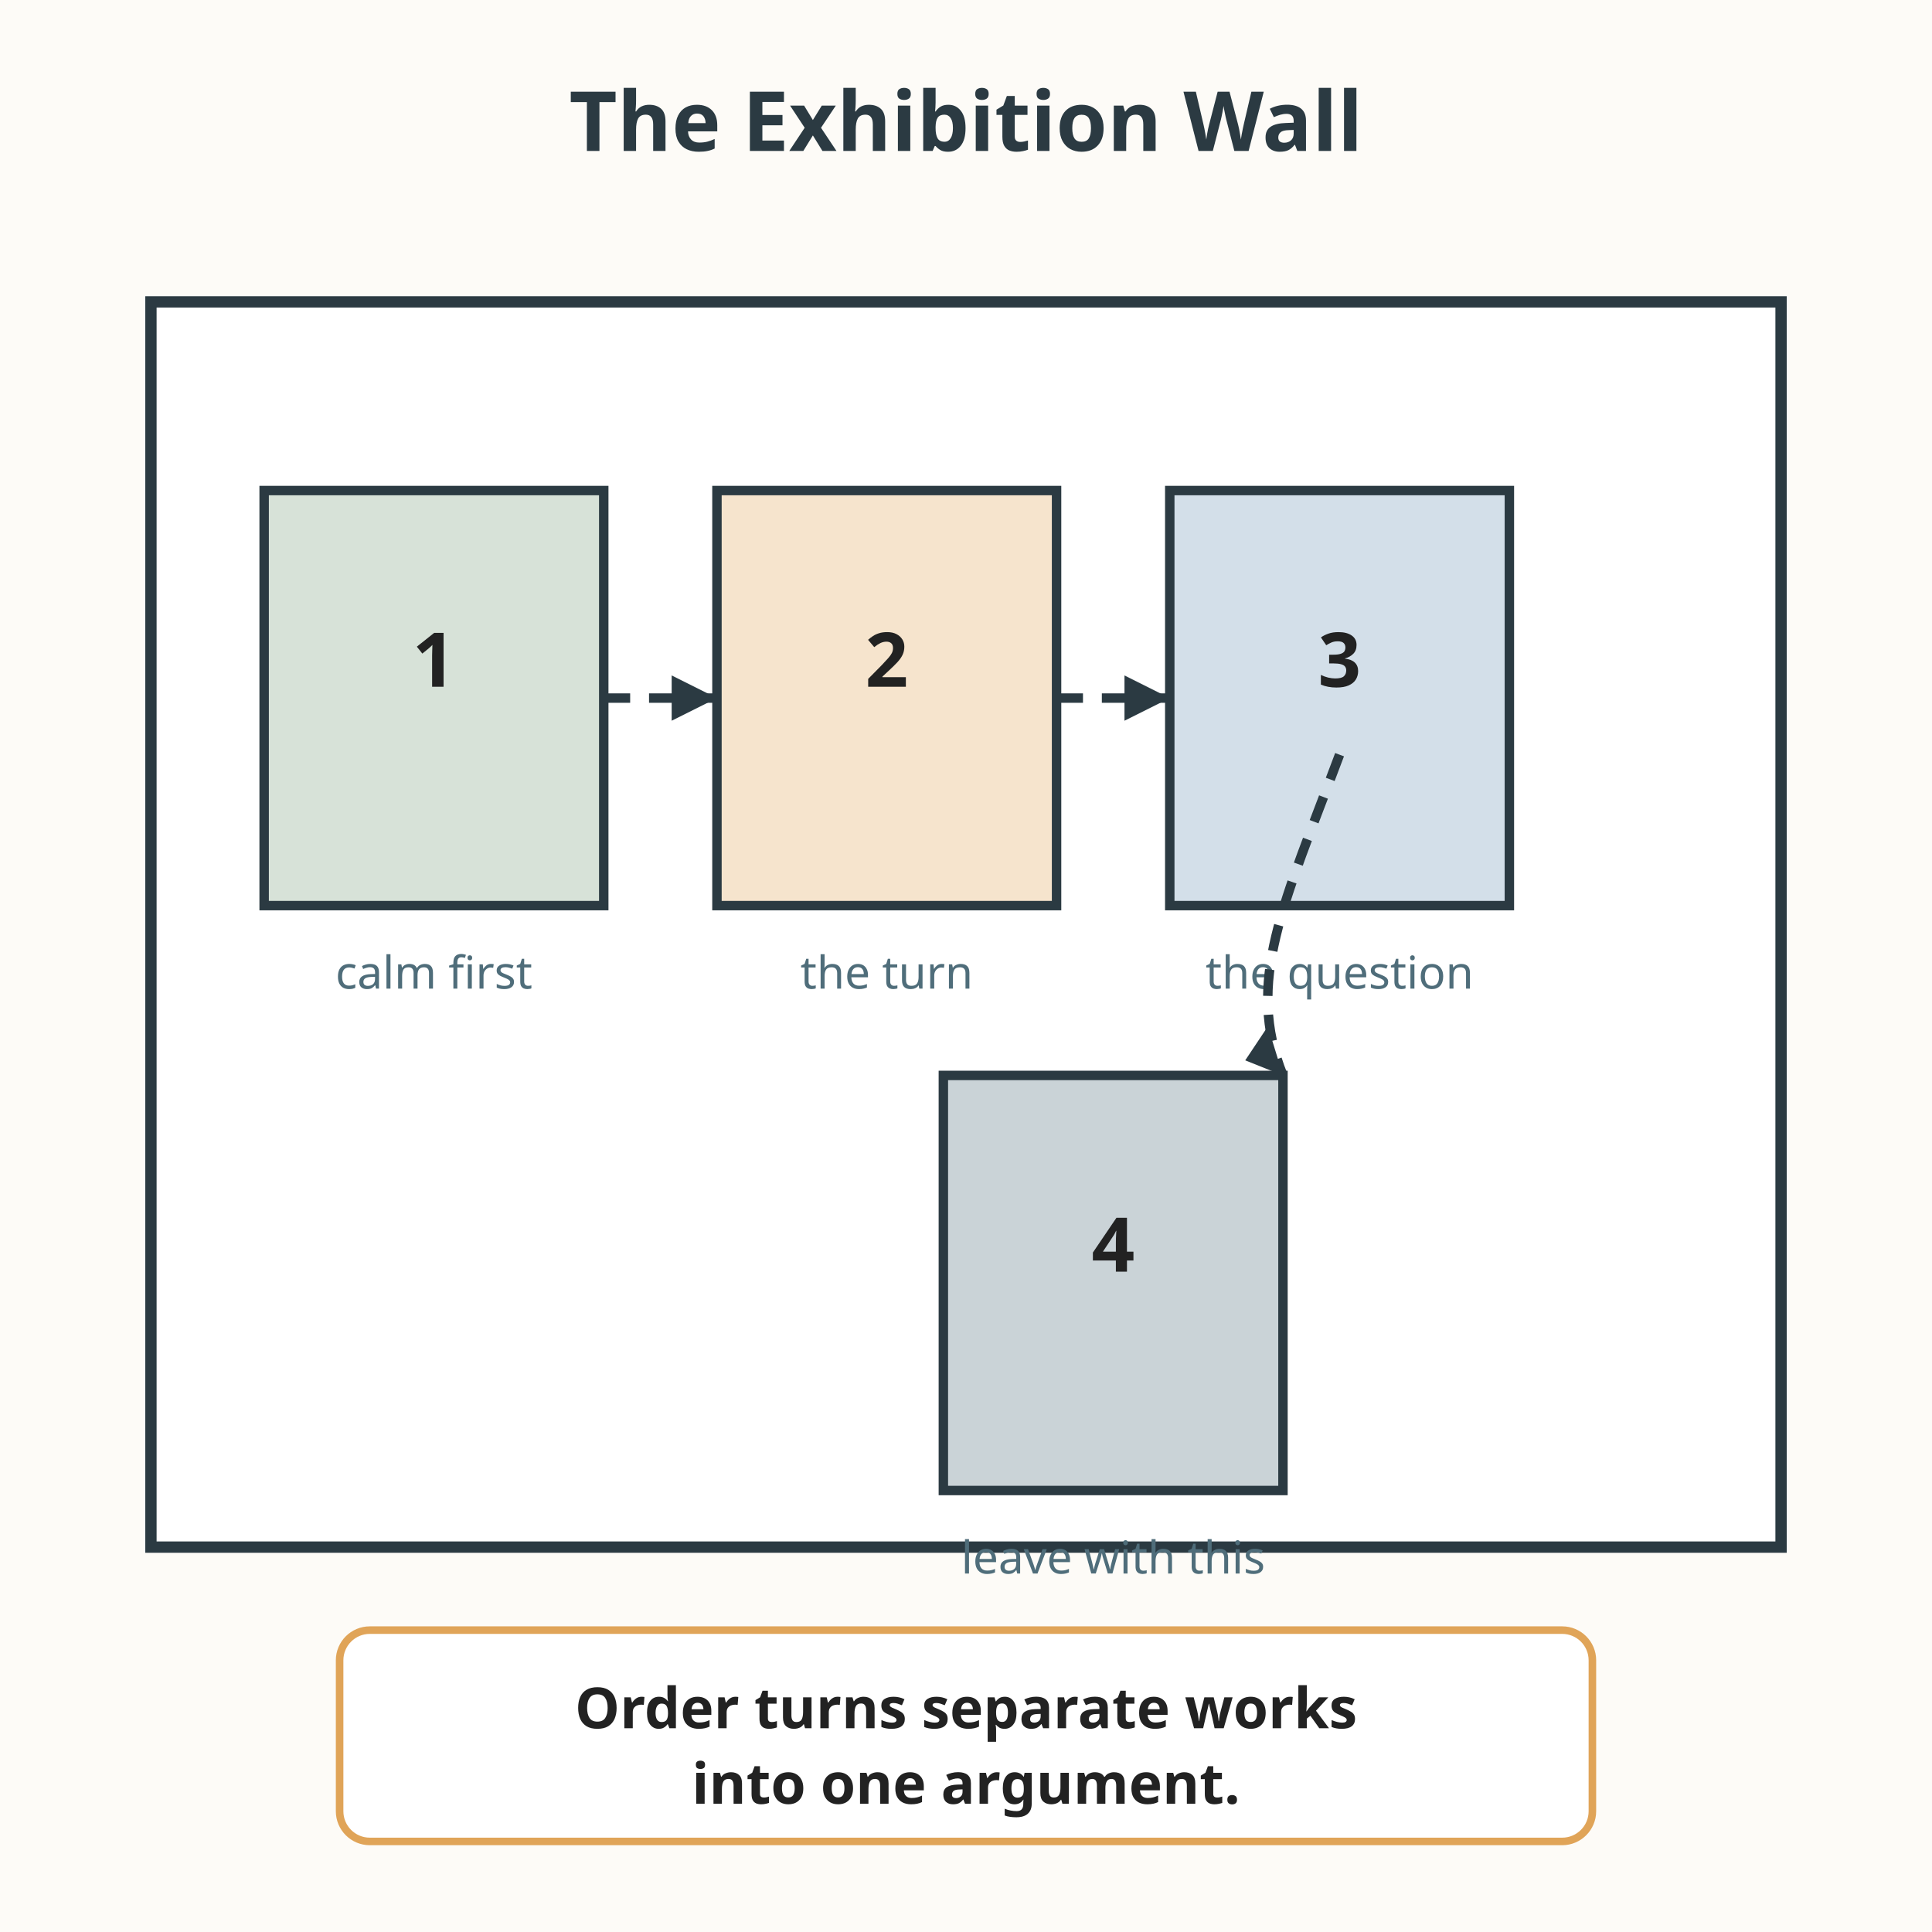
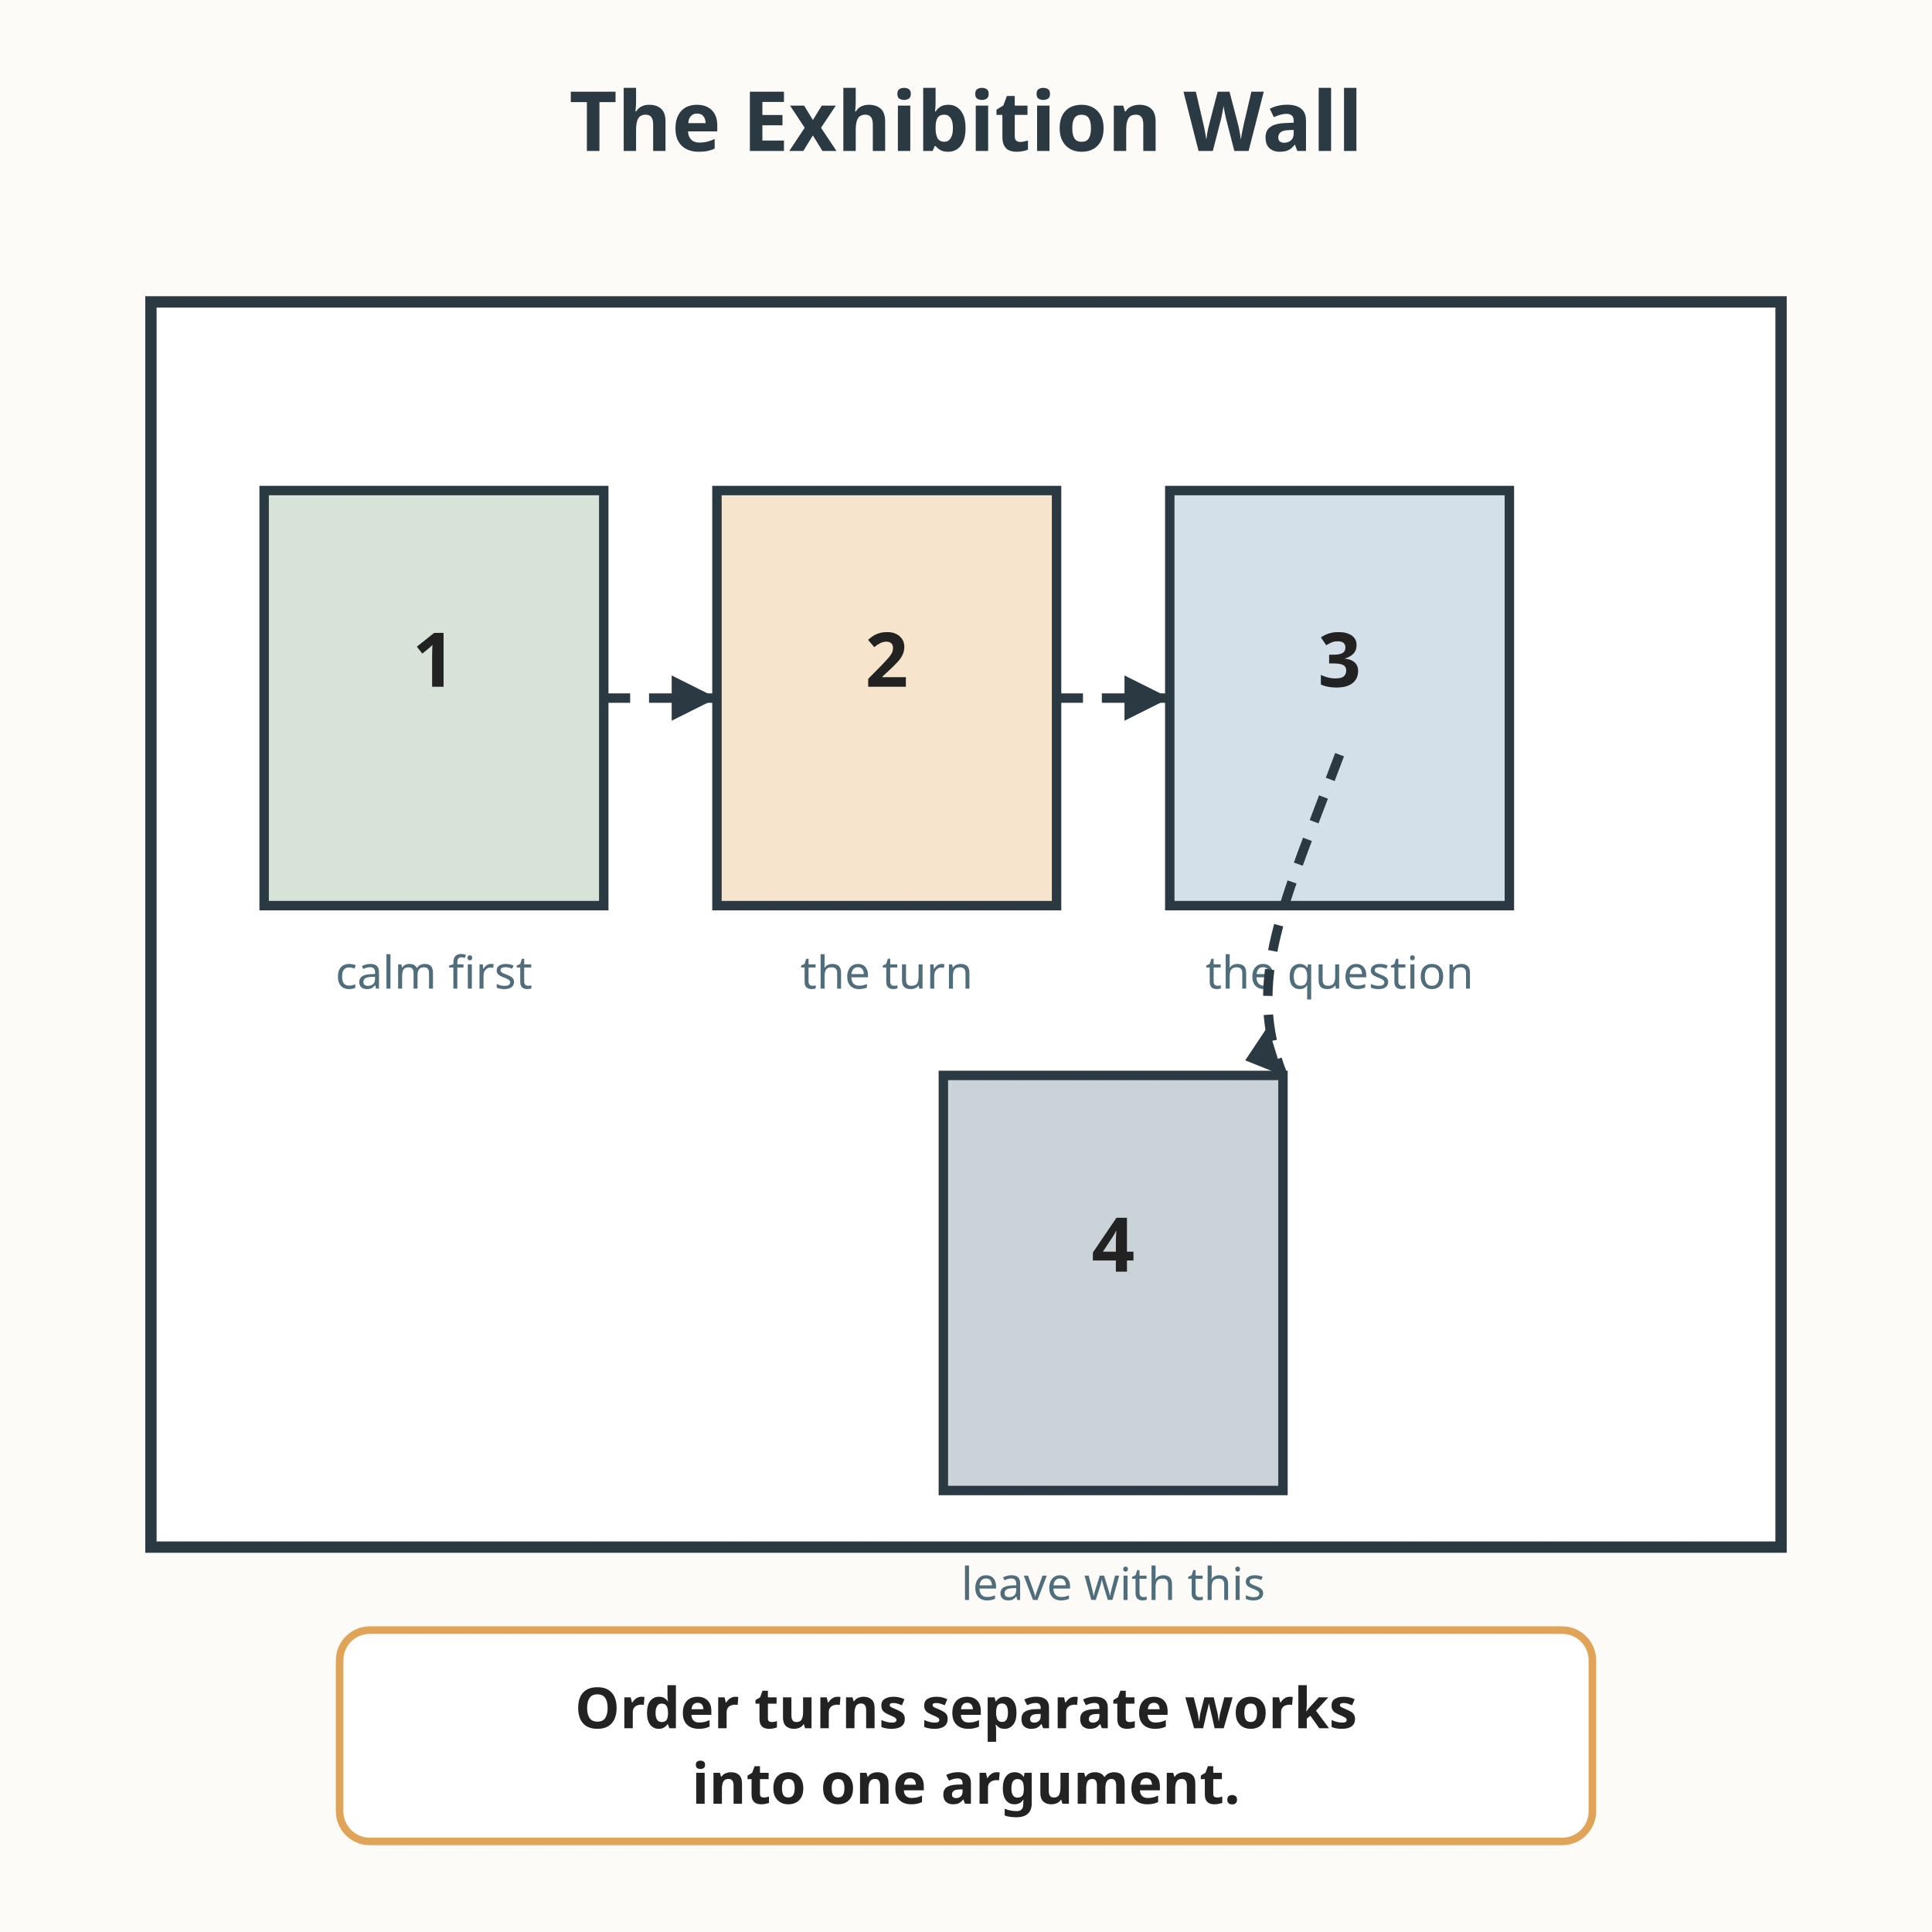
<svg xmlns="http://www.w3.org/2000/svg" viewBox="0 0 512 512" role="img" aria-labelledby="title-L-11-007-03-exhibition-wall desc-L-11-007-03-exhibition-wall">
  <rect width="512" height="512" fill="#fdfbf7" />
  <text x="256" y="40" text-anchor="middle" font-family="sans-serif" font-size="22" fill="#2b3a42" font-weight="bold">The Exhibition Wall</text>
  <rect x="40" y="80" width="432" height="330" fill="#ffffff" stroke="#2b3a42" stroke-width="3" />
  <rect x="70" y="130" width="90" height="110" fill="#7a9e7e" fill-opacity="0.3" stroke="#2b3a42" stroke-width="2.5" />
  <text x="115" y="182" text-anchor="middle" font-family="sans-serif" font-size="20" fill="#222222" font-weight="bold">1</text>
  <text x="115" y="262" text-anchor="middle" font-family="sans-serif" font-size="12" fill="#4f6d7a">calm first</text>
  <rect x="190" y="130" width="90" height="110" fill="#e0a458" fill-opacity="0.3" stroke="#2b3a42" stroke-width="2.5" />
  <text x="235" y="182" text-anchor="middle" font-family="sans-serif" font-size="20" fill="#222222" font-weight="bold">2</text>
  <text x="235" y="262" text-anchor="middle" font-family="sans-serif" font-size="12" fill="#4f6d7a">the turn</text>
  <rect x="310" y="130" width="90" height="110" fill="#6b93b6" fill-opacity="0.3" stroke="#2b3a42" stroke-width="2.5" />
  <text x="355" y="182" text-anchor="middle" font-family="sans-serif" font-size="20" fill="#222222" font-weight="bold">3</text>
-   <text x="355" y="262" text-anchor="middle" font-family="sans-serif" font-size="12" fill="#4f6d7a">the question</text>
+   <text x="355" y="262" text-anchor="middle" font-family="sans-serif" font-size="12" fill="#4f6d7a" stroke="#ffffff" stroke-width="4" paint-order="stroke">the question</text>
  <rect x="430" y="130" width="0" height="0" fill="none" />
  <rect x="70" y="285" width="90" height="0" fill="none" />
  <path d="M 160 185 L 190 185 M 280 185 L 310 185" fill="none" stroke="#2b3a42" stroke-width="2.5" stroke-dasharray="7 5" />
  <polygon points="190,185 178,179 178,191" fill="#2b3a42" />
  <polygon points="310,185 298,179 298,191" fill="#2b3a42" />
  <rect x="250" y="285" width="90" height="110" fill="#4f6d7a" fill-opacity="0.3" stroke="#2b3a42" stroke-width="2.5" />
  <text x="295" y="337" text-anchor="middle" font-family="sans-serif" font-size="20" fill="#222222" font-weight="bold">4</text>
-   <text x="295" y="417" text-anchor="middle" font-family="sans-serif" font-size="12" fill="#4f6d7a">leave with this</text>
+   <text x="295" y="424" text-anchor="middle" font-family="sans-serif" font-size="12" fill="#4f6d7a">leave with this</text>
  <path d="M 355 200 C 340 240, 330 260, 340 285" fill="none" stroke="#2b3a42" stroke-width="2.5" stroke-dasharray="7 5" />
  <polygon points="340,285 336,272 330,281" fill="#2b3a42" />
  <rect x="90" y="432" width="332" height="56" rx="8" fill="#ffffff" stroke="#e0a458" stroke-width="2" />
  <text x="256" y="458" text-anchor="middle" font-family="sans-serif" font-size="15" fill="#222222" font-weight="bold">Order turns separate works</text>
  <text x="256" y="478" text-anchor="middle" font-family="sans-serif" font-size="15" fill="#222222" font-weight="bold">into one argument.</text>
</svg>
